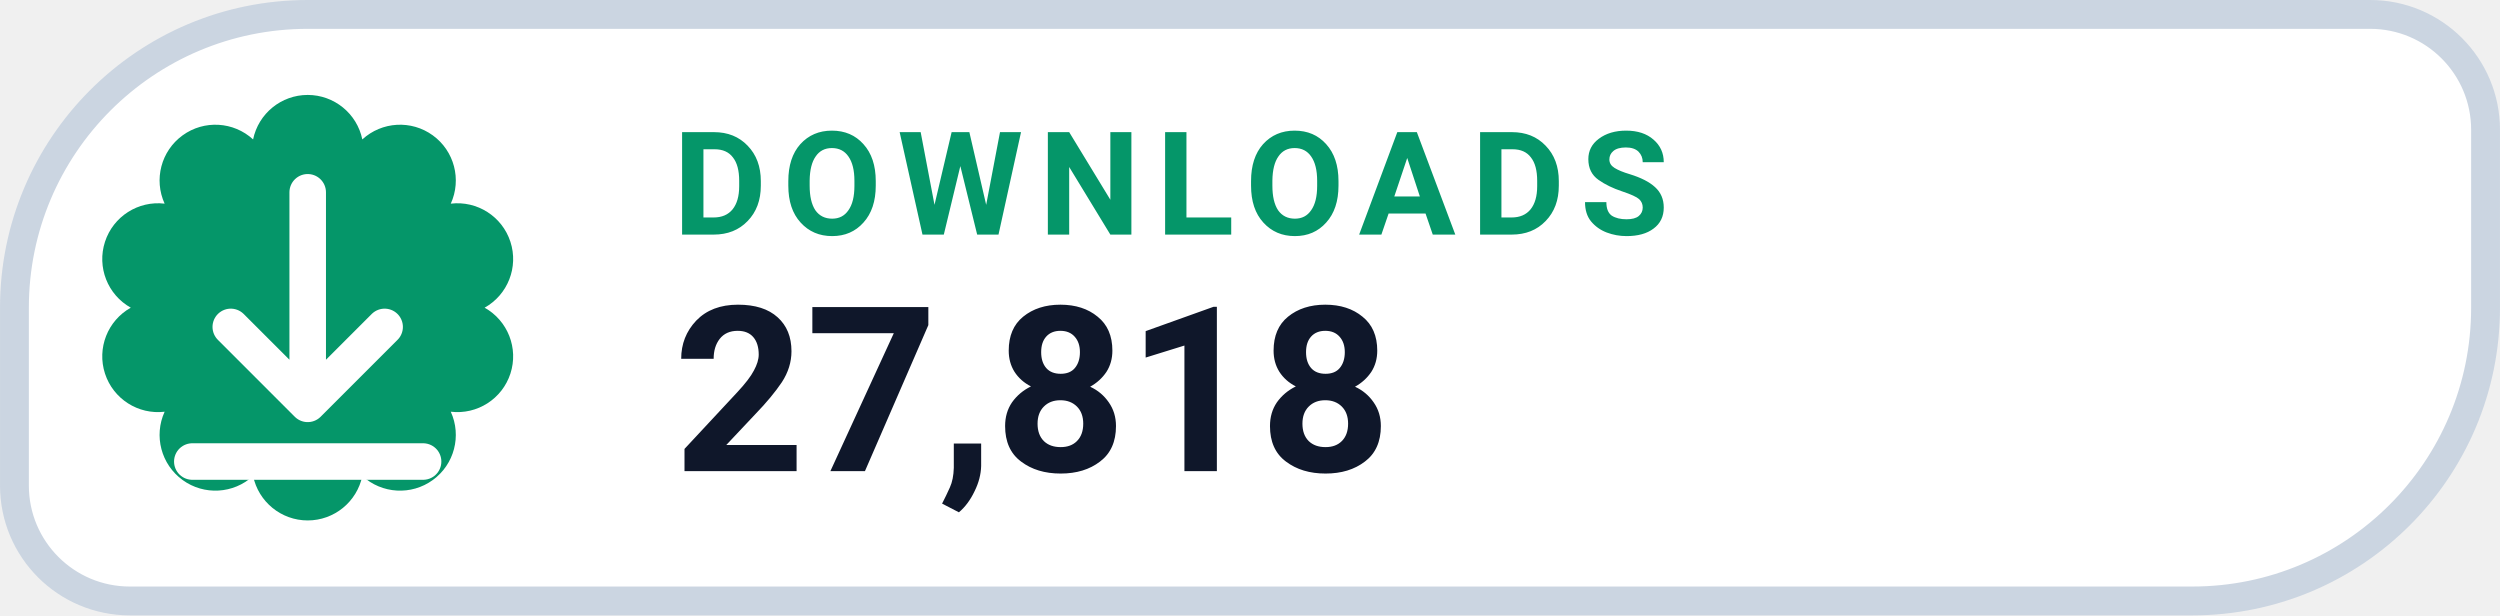
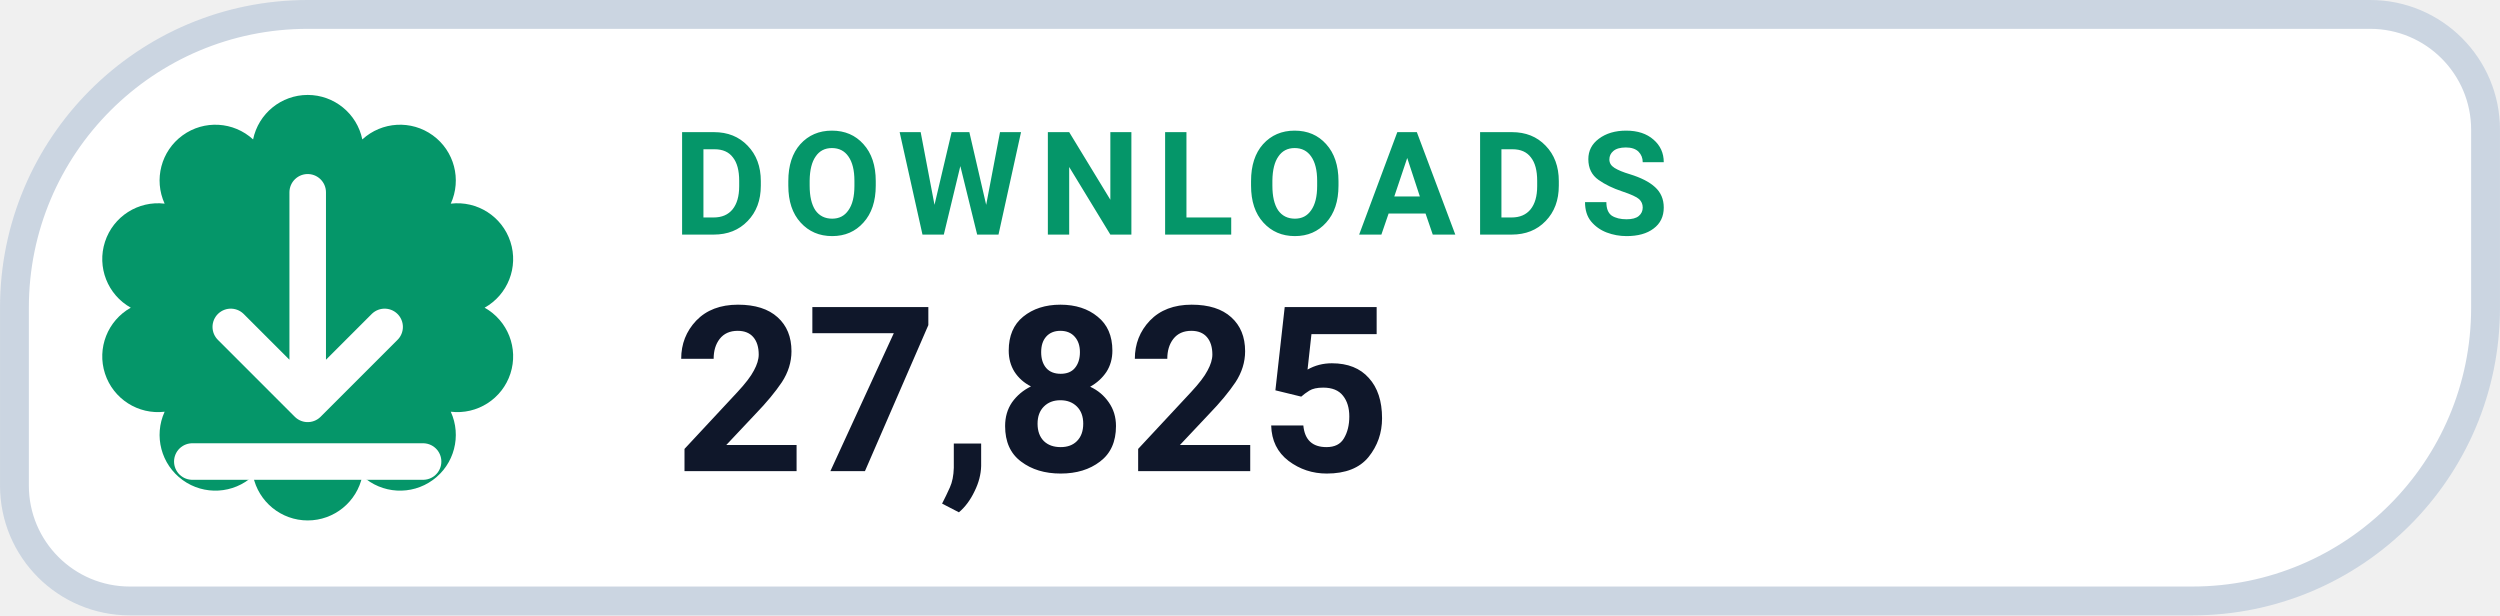
- <svg xmlns="http://www.w3.org/2000/svg" width="126" height="31.015" viewBox="0 0 130 32" role="img" aria-label="DOWNLOADS 27,818">
+ <svg xmlns="http://www.w3.org/2000/svg" width="126" height="31.015" viewBox="0 0 130 32" role="img" aria-label="DOWNLOADS 27,825">
  <path d="M 16.00 0.75 H 123.25 A 6.00 6.00 0 0 1 129.25 6.75 V 16.00 A 15.25 15.25 0 0 1 114.00 31.25 H 6.75 A 6.00 6.00 0 0 1 0.75 25.25 V 16.00 A 15.25 15.25 0 0 1 16.00 0.75 Z" fill="#FFFFFF" stroke="#CBD5E1" stroke-width="1.5" />
  <path d="M 13.16 7.25 A 2.90 2.90 0 0 1 18.84 7.25 A 2.90 2.90 0 0 1 23.44 10.59 A 2.90 2.90 0 0 1 25.20 16.00 A 2.90 2.90 0 0 1 23.44 21.41 A 2.90 2.90 0 0 1 18.84 24.75 A 2.90 2.90 0 0 1 13.16 24.75 A 2.90 2.90 0 0 1 8.56 21.41 A 2.90 2.90 0 0 1 6.80 16.00 A 2.90 2.90 0 0 1 8.56 10.59 A 2.90 2.90 0 0 1 13.16 7.25 Z" fill="#059669" />
  <g transform="translate(16 16)" style="color:#FFFFFF;">
    <path d="M0 -6 v11 m0 0 l4 -4 m-4 4 l-4 -4 M-6 8 h12" fill="none" stroke="currentColor" stroke-width="1.9" stroke-linecap="round" stroke-linejoin="round" />
  </g>
  <text x="35" y="12.2" fill="#059669" font-family="-apple-system,BlinkMacSystemFont,'Segoe UI',Roboto,Helvetica,Arial,sans-serif" font-size="7.5" font-weight="700" letter-spacing=".8">DOWNLOADS</text>
-   <text x="35" y="24.5" fill="#0F172A" font-family="-apple-system,BlinkMacSystemFont,'Segoe UI',Roboto,Helvetica,Arial,sans-serif" font-size="12" font-weight="750">27,818</text>
+   <text x="35" y="24.5" fill="#0F172A" font-family="-apple-system,BlinkMacSystemFont,'Segoe UI',Roboto,Helvetica,Arial,sans-serif" font-size="12" font-weight="750">27,825</text>
</svg>
